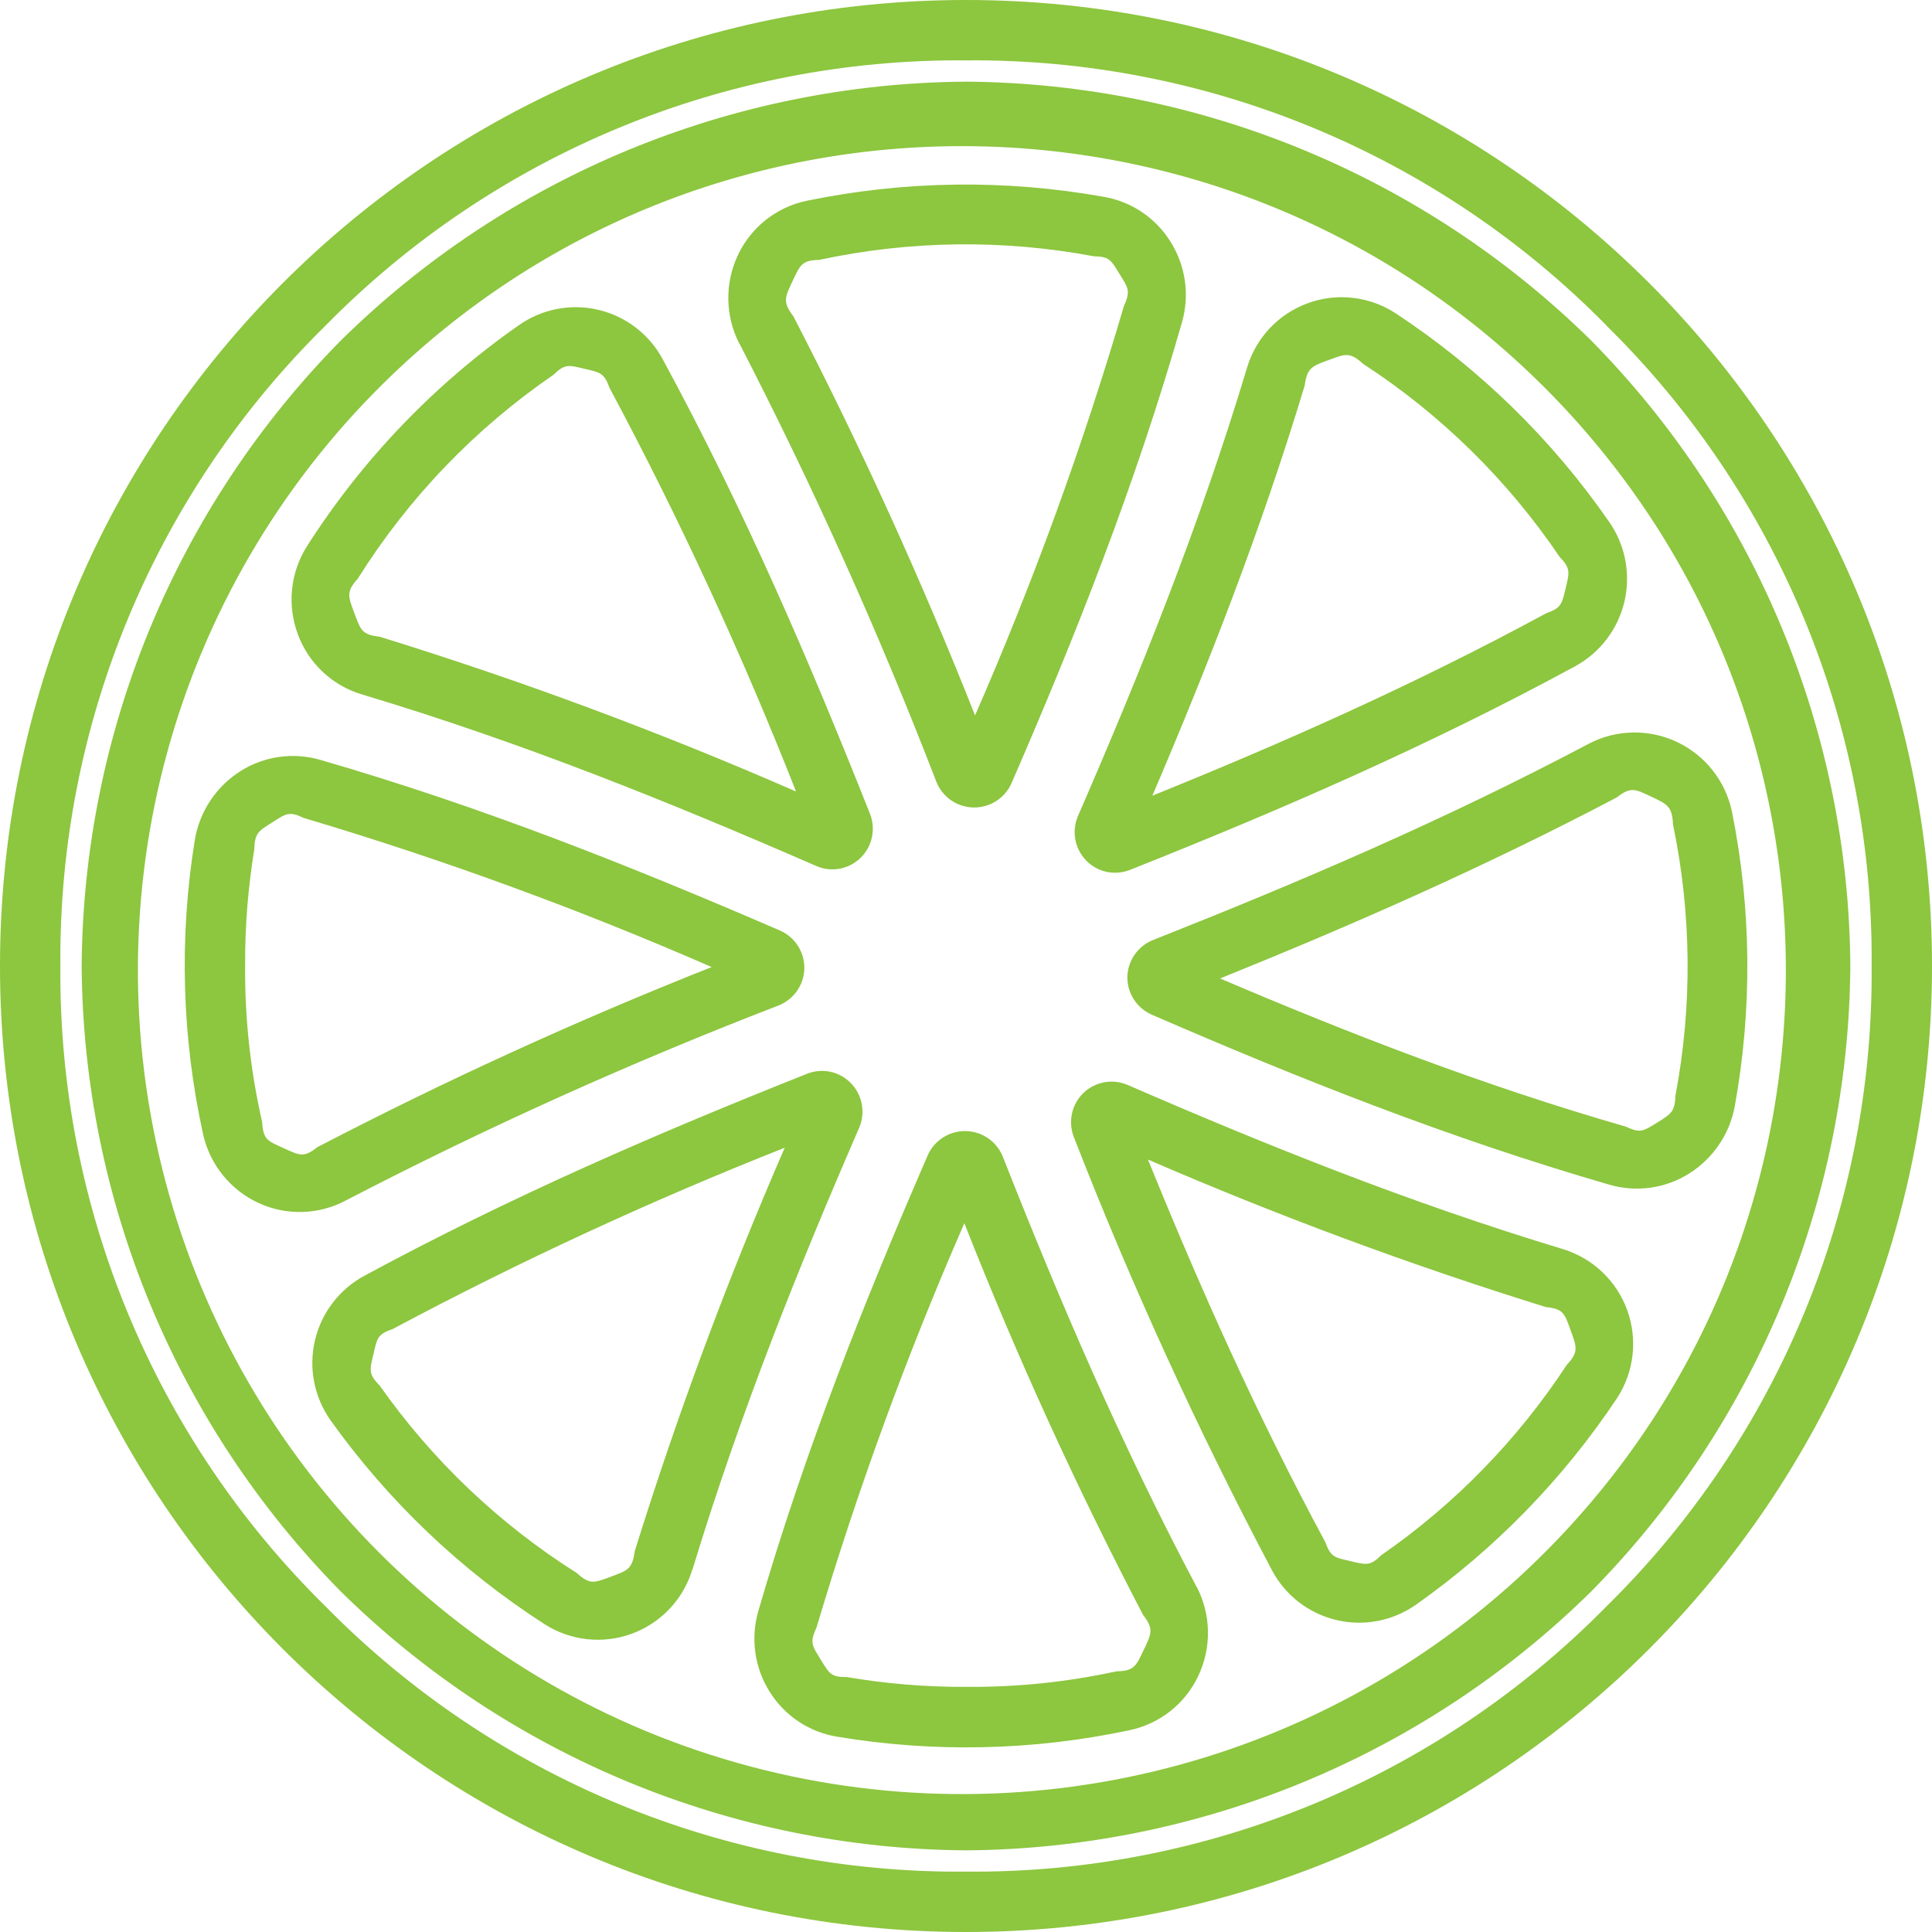
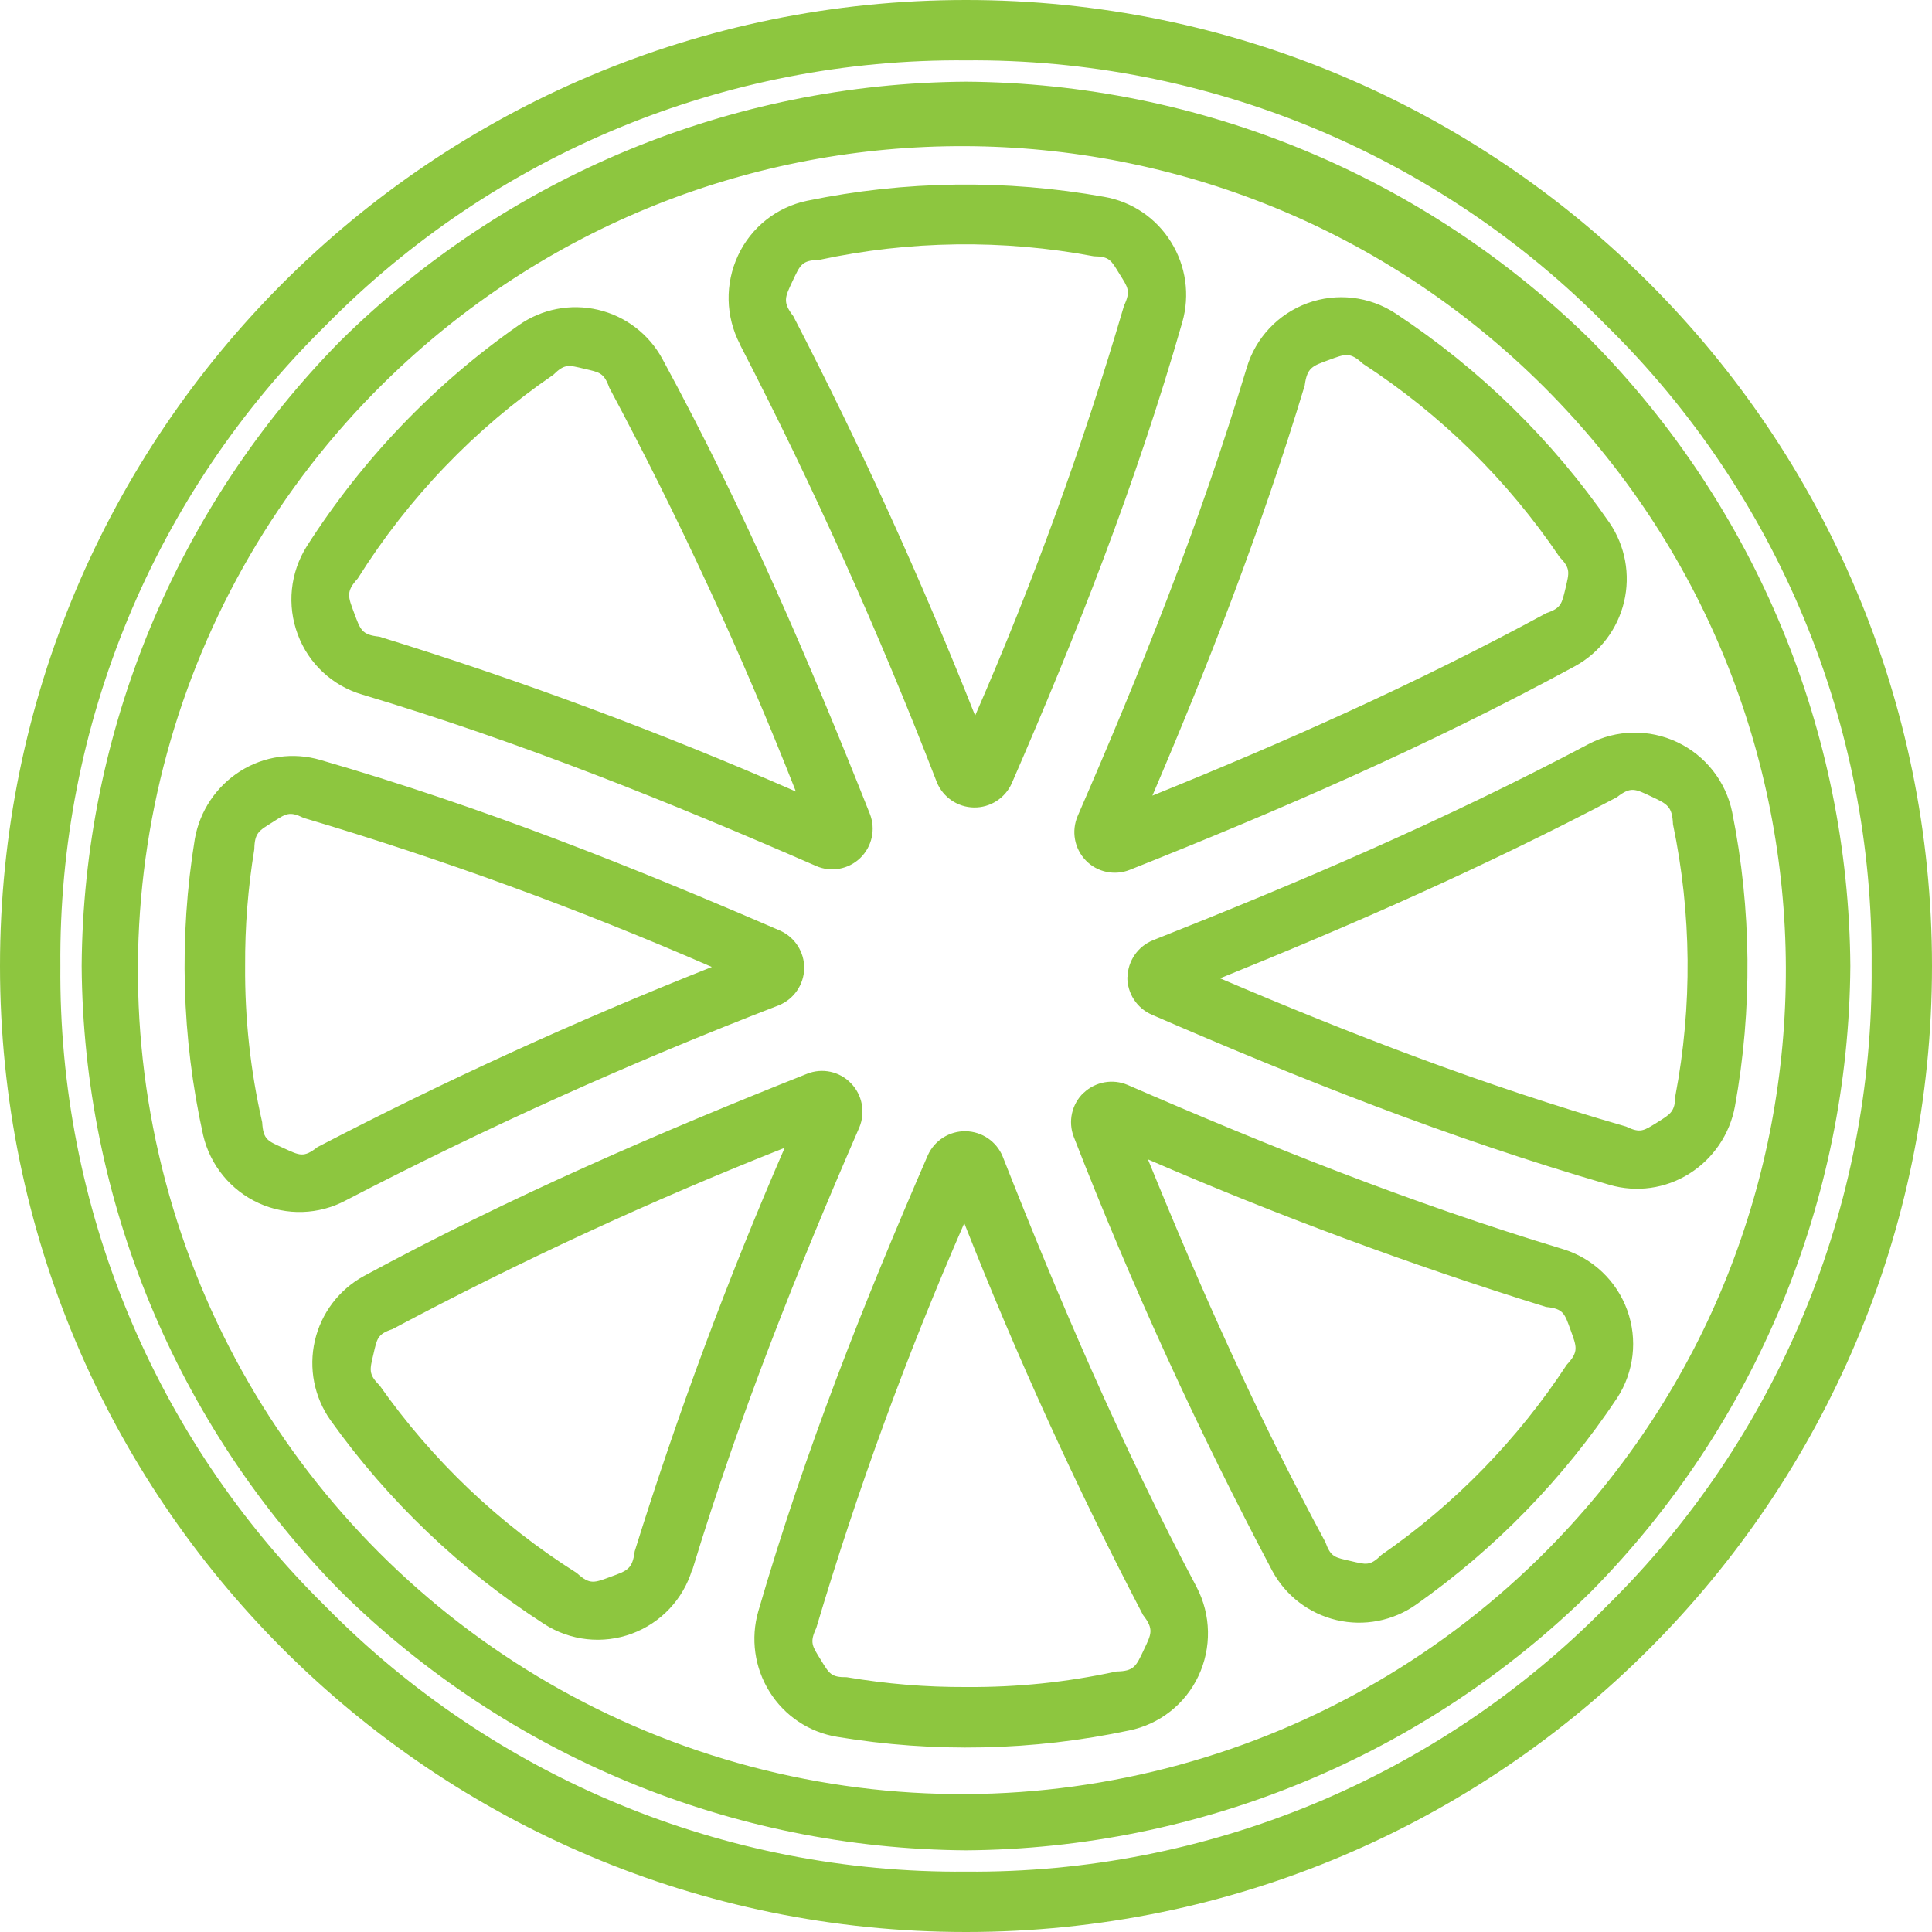
<svg xmlns="http://www.w3.org/2000/svg" viewBox="0 0 128 128">
-   <path fill="#8dc63f" d="M128 64A64 64 0 1 1 0 64a64 64 0 0 1 128 0M25.4 25.4a54.59 54.59 0 1 0 77.2 77.2 54.59 54.59 0 0 0-77.2-77.2m46.39 47a2.7 2.7 0 0 1 2.92-.52c9.21 4 18.66 7.8 28.85 10.88a6.57 6.57 0 0 1 3.58 9.86 52 52 0 0 1-13.32 13.69 6.54 6.54 0 0 1-9.53-2.24 274 274 0 0 1-13.15-28.75 2.7 2.7 0 0 1 .65-2.92m2.9-7.67a2.7 2.7 0 0 1 1.7-2.45c9.6-3.8 19.22-7.9 28.86-13 1.83-.96 4-1 5.86-.12a6.6 6.6 0 0 1 3.64 4.63 52 52 0 0 1 .18 19.52 6.7 6.7 0 0 1-3.02 4.44 6.5 6.5 0 0 1-5.28.74C95.9 75.38 86 71.43 76.32 67.23a2.7 2.7 0 0 1-1.63-2.5m4.6 40.41c.95 1.84.99 4.02.1 5.89a6.5 6.5 0 0 1-4.6 3.61 52 52 0 0 1-19.33.42 6.5 6.5 0 0 1-4.47-2.98 6.6 6.6 0 0 1-.75-5.34c3.1-10.68 7.04-20.55 11.23-30.21a2.7 2.7 0 0 1 4.96.08c3.74 9.49 7.8 19 12.85 28.53M49 22.8c-.95-1.83-1-4-.12-5.88a6.5 6.5 0 0 1 4.58-3.62 52 52 0 0 1 19.67-.26 6.5 6.5 0 0 1 4.43 2.99 6.6 6.6 0 0 1 .75 5.32c-3.1 10.81-7.06 20.8-11.3 30.55a2.7 2.7 0 0 1-4.96-.07A294 294 0 0 0 49.01 22.8M19.74 42.04a6.6 6.6 0 0 1 .59-5.84 52 52 0 0 1 14.04-14.65 6.54 6.54 0 0 1 9.53 2.24c5.44 10.02 9.75 20.07 13.74 30.13a2.7 2.7 0 0 1-.64 2.93c-.78.75-1.94.96-2.93.52-9.59-4.18-19.41-8.16-30.05-11.35a6.5 6.5 0 0 1-4.28-3.98m26.13 61.94a6.54 6.54 0 0 1-9.8 3.62A52 52 0 0 1 21.9 94.1a6.57 6.57 0 0 1 2.21-9.56c9.76-5.28 19.55-9.5 29.36-13.4 1-.4 2.15-.16 2.9.62.76.77.98 1.94.56 2.94-4.07 9.37-7.9 18.93-11.05 29.28m36.74-79.62a6.54 6.54 0 0 1 9.85-3.6 52 52 0 0 1 14.18 13.87 6.6 6.6 0 0 1-2.27 9.5c-9.82 5.33-19.65 9.58-29.51 13.5-1 .4-2.16.16-2.91-.62a2.7 2.7 0 0 1-.54-2.95c4.12-9.48 8.04-19.2 11.2-29.7m-29.33 39.8a2.7 2.7 0 0 1-1.67 2.44 284 284 0 0 0-28.7 12.93 6.5 6.5 0 0 1-5.77.18 6.6 6.6 0 0 1-3.68-4.5 52 52 0 0 1-.55-19.64 6.7 6.7 0 0 1 3.01-4.48 6.5 6.5 0 0 1 5.31-.74c10.78 3.12 20.72 7.1 30.46 11.31a2.7 2.7 0 0 1 1.59 2.5m53.15-42.59A58.8 58.8 0 0 0 64 4a58.8 58.8 0 0 0-42.43 17.57A58.8 58.8 0 0 0 4 64a58.8 58.8 0 0 0 17.57 42.43A58.8 58.8 0 0 0 64 124a58.8 58.8 0 0 0 42.43-17.57A58.8 58.8 0 0 0 124 64a58.8 58.8 0 0 0-17.57-42.43M64 5.41a59.6 59.6 0 0 1 41.43 17.16A59.6 59.6 0 0 1 122.59 64a59.6 59.6 0 0 1-17.16 41.43A59.6 59.6 0 0 1 64 122.59a59.6 59.6 0 0 1-41.43-17.16A59.6 59.6 0 0 1 5.41 64a59.6 59.6 0 0 1 17.16-41.43A59.6 59.6 0 0 1 64 5.41m12.05 71.4c3.47 8.54 7.2 16.91 11.76 25.37.36 1.01.64 1.01 1.67 1.25s1.28.35 2.04-.4a46 46 0 0 0 12.28-12.6c.81-.87.66-1.18.26-2.29-.4-1.1-.47-1.43-1.63-1.54a261 261 0 0 1-26.38-9.78m4.77-12c8.67 3.7 17.45 7.1 26.92 9.83.95.46 1.17.27 2.06-.28.89-.56 1.17-.7 1.2-1.77a46 46 0 0 0-.16-17.98c-.05-1.2-.38-1.34-1.44-1.84s-1.35-.68-2.28.05c-8.8 4.63-17.6 8.49-26.3 12M63.89 81.04a233 233 0 0 0-9.8 26.81c-.47.98-.27 1.2.29 2.11s.67 1.16 1.72 1.15c2.67.45 5.22.66 7.92.65 3.41.02 6.61-.31 9.95-1.03 1.17-.02 1.3-.35 1.8-1.41.51-1.07.7-1.38-.04-2.33a269 269 0 0 1-11.84-25.95m.71-33.64a229 229 0 0 0 9.87-27.15c.46-.98.26-1.2-.3-2.1-.55-.9-.66-1.16-1.7-1.17a46 46 0 0 0-18.2.24c-1.16.02-1.26.35-1.76 1.4-.5 1.07-.68 1.38.05 2.33A288 288 0 0 1 64.6 47.4m-39.46-5.22a262 262 0 0 1 27.6 10.26 254 254 0 0 0-12.36-26.75c-.36-1.01-.65-1.02-1.67-1.26s-1.28-.35-2.04.4a46 46 0 0 0-12.96 13.5c-.8.88-.64 1.2-.23 2.3s.5 1.43 1.66 1.55m26.85 33.86A253 253 0 0 0 26 88.06c-1 .33-1.02.63-1.26 1.66s-.35 1.31.41 2.07a46 46 0 0 0 13.07 12.43c.87.8 1.16.64 2.25.24s1.43-.5 1.58-1.68a264 264 0 0 1 9.94-26.74m24.35-23.32c8.78-3.55 17.45-7.4 26.12-12.1 1-.34 1.02-.63 1.27-1.65.24-1.03.35-1.3-.39-2.06A46 46 0 0 0 90.3 24.1c-.87-.8-1.17-.65-2.26-.25-1.1.4-1.44.5-1.6 1.69-2.9 9.59-6.4 18.54-10.09 27.17m-29.2 11.36a235 235 0 0 0-27.03-9.88c-.96-.47-1.18-.28-2.07.29-.9.56-1.18.7-1.2 1.78a46 46 0 0 0-.61 7.72 45 45 0 0 0 1.13 10.37c.07 1.19.38 1.24 1.43 1.72s1.32.65 2.23-.07a280 280 0 0 1 26.12-11.93" />
+   <path fill="#8dc63f" d="M128 64A64 64 0 1 1 0 64a64 64 0 0 1 128 0M25.4 25.4a54.59 54.59 0 1 0 77.2 77.2 54.59 54.59 0 0 0-77.2-77.2m81.03-3.83A58.8 58.8 0 0 0 64 4a58.8 58.8 0 0 0-42.43 17.57A58.8 58.8 0 0 0 4 64a58.8 58.8 0 0 0 17.57 42.43A58.8 58.8 0 0 0 64 124a58.8 58.8 0 0 0 42.43-17.57A58.8 58.8 0 0 0 124 64a58.8 58.8 0 0 0-17.57-42.43M64 5.41a59.6 59.6 0 0 1 41.43 17.16A59.6 59.6 0 0 1 122.59 64a59.6 59.6 0 0 1-17.16 41.43A59.6 59.6 0 0 1 64 122.59a59.6 59.6 0 0 1-41.43-17.16A59.6 59.6 0 0 1 5.41 64a59.6 59.6 0 0 1 17.16-41.43A59.6 59.6 0 0 1 64 5.41m7.79 67a2.7 2.7 0 0 1 2.92-.53c9.21 4 18.66 7.8 28.85 10.88a6.57 6.57 0 0 1 3.58 9.86 52 52 0 0 1-13.32 13.69 6.54 6.54 0 0 1-9.53-2.24 274 274 0 0 1-13.15-28.75 2.7 2.7 0 0 1 .65-2.92m4.26 4.4c3.47 8.54 7.2 16.91 11.76 25.37.36 1.01.64 1.01 1.67 1.25s1.28.35 2.04-.4a46 46 0 0 0 12.28-12.6c.81-.87.66-1.18.26-2.29-.4-1.1-.47-1.43-1.63-1.54a261 261 0 0 1-26.38-9.78M74.7 64.74a2.7 2.7 0 0 1 1.7-2.45c9.6-3.8 19.22-7.9 28.86-13 1.83-.96 4-1 5.86-.12a6.6 6.6 0 0 1 3.64 4.63 52 52 0 0 1 .18 19.52 6.7 6.7 0 0 1-3.02 4.44 6.5 6.5 0 0 1-5.28.74C95.9 75.38 86 71.43 76.32 67.23a2.7 2.7 0 0 1-1.63-2.5m6.13.08c8.67 3.7 17.45 7.1 26.92 9.83.95.46 1.17.27 2.06-.28.89-.56 1.17-.7 1.2-1.77a46 46 0 0 0-.16-17.98c-.05-1.2-.38-1.34-1.44-1.84s-1.35-.68-2.28.05c-8.8 4.63-17.6 8.49-26.3 12m-1.54 40.33c.96 1.84 1 4.02.12 5.89a6.5 6.5 0 0 1-4.6 3.61 52 52 0 0 1-19.34.42 6.5 6.5 0 0 1-4.47-2.98 6.6 6.6 0 0 1-.75-5.34c3.1-10.68 7.04-20.55 11.23-30.21a2.7 2.7 0 0 1 4.96.08c3.74 9.49 7.8 19 12.85 28.53m-15.4-24.1a233 233 0 0 0-9.8 26.81c-.46.98-.26 1.2.3 2.11s.67 1.16 1.72 1.15c2.67.45 5.22.66 7.92.65 3.41.02 6.61-.31 9.95-1.03 1.17-.02 1.3-.35 1.8-1.41.51-1.07.7-1.38-.04-2.33a269 269 0 0 1-11.84-25.95M49.02 22.8c-.95-1.83-1-4-.12-5.88a6.5 6.5 0 0 1 4.58-3.62 52 52 0 0 1 19.67-.26 6.5 6.5 0 0 1 4.43 2.99 6.6 6.6 0 0 1 .75 5.32c-3.1 10.81-7.06 20.8-11.3 30.55a2.7 2.7 0 0 1-4.96-.07A294 294 0 0 0 49.01 22.8m15.6 24.6a229 229 0 0 0 9.86-27.15c.46-.98.26-1.2-.3-2.1-.55-.9-.66-1.16-1.7-1.17a46 46 0 0 0-18.2.24c-1.16.02-1.26.35-1.76 1.4-.5 1.07-.68 1.38.05 2.33A288 288 0 0 1 64.6 47.4m-44.87-5.36a6.6 6.6 0 0 1 .59-5.84 52 52 0 0 1 14.04-14.65 6.54 6.54 0 0 1 9.53 2.24c5.44 10.02 9.75 20.07 13.74 30.13a2.7 2.7 0 0 1-.64 2.93c-.78.75-1.94.96-2.93.52-9.59-4.18-19.41-8.16-30.05-11.35a6.5 6.5 0 0 1-4.28-3.98m5.4.14a262 262 0 0 1 27.6 10.26 254 254 0 0 0-12.36-26.75c-.36-1.01-.65-1.02-1.67-1.26s-1.28-.35-2.04.4a46 46 0 0 0-12.96 13.5c-.8.88-.64 1.2-.23 2.3s.5 1.43 1.66 1.55m20.73 61.8a6.54 6.54 0 0 1-9.8 3.62A52 52 0 0 1 21.9 94.1a6.57 6.57 0 0 1 2.21-9.56c9.76-5.28 19.55-9.5 29.36-13.4 1-.4 2.15-.16 2.9.62.76.77.98 1.94.56 2.94-4.07 9.37-7.9 18.93-11.05 29.28M52 76.04a253 253 0 0 0-26 12.02c-1 .33-1.02.63-1.26 1.66s-.35 1.31.41 2.07a46 46 0 0 0 13.07 12.43c.87.8 1.16.64 2.25.24s1.43-.5 1.58-1.68a264 264 0 0 1 9.94-26.74M82.6 24.36a6.54 6.54 0 0 1 9.85-3.6 52 52 0 0 1 14.18 13.87 6.6 6.6 0 0 1-2.27 9.5c-9.82 5.33-19.65 9.58-29.51 13.5-1 .4-2.16.16-2.91-.62a2.7 2.7 0 0 1-.54-2.95c4.12-9.48 8.04-19.2 11.2-29.7m-6.27 28.36c8.78-3.55 17.45-7.4 26.12-12.1 1-.34 1.02-.63 1.27-1.65.24-1.03.35-1.3-.39-2.06A46 46 0 0 0 90.3 24.1c-.87-.8-1.17-.65-2.26-.25-1.1.4-1.44.5-1.6 1.69-2.9 9.59-6.4 18.54-10.09 27.17M53.28 64.16a2.7 2.7 0 0 1-1.67 2.44 284 284 0 0 0-28.7 12.93 6.5 6.5 0 0 1-5.77.18 6.6 6.6 0 0 1-3.68-4.5 52 52 0 0 1-.55-19.64 6.7 6.7 0 0 1 3.01-4.48 6.5 6.5 0 0 1 5.31-.74c10.78 3.12 20.72 7.1 30.46 11.31a2.7 2.7 0 0 1 1.59 2.5m-6.13-.1a235 235 0 0 0-27.03-9.87c-.96-.47-1.18-.28-2.07.29-.9.56-1.18.7-1.2 1.78a46 46 0 0 0-.61 7.72 45 45 0 0 0 1.13 10.37c.07 1.19.38 1.24 1.43 1.72s1.32.65 2.23-.07a280 280 0 0 1 26.12-11.93" />
</svg>
